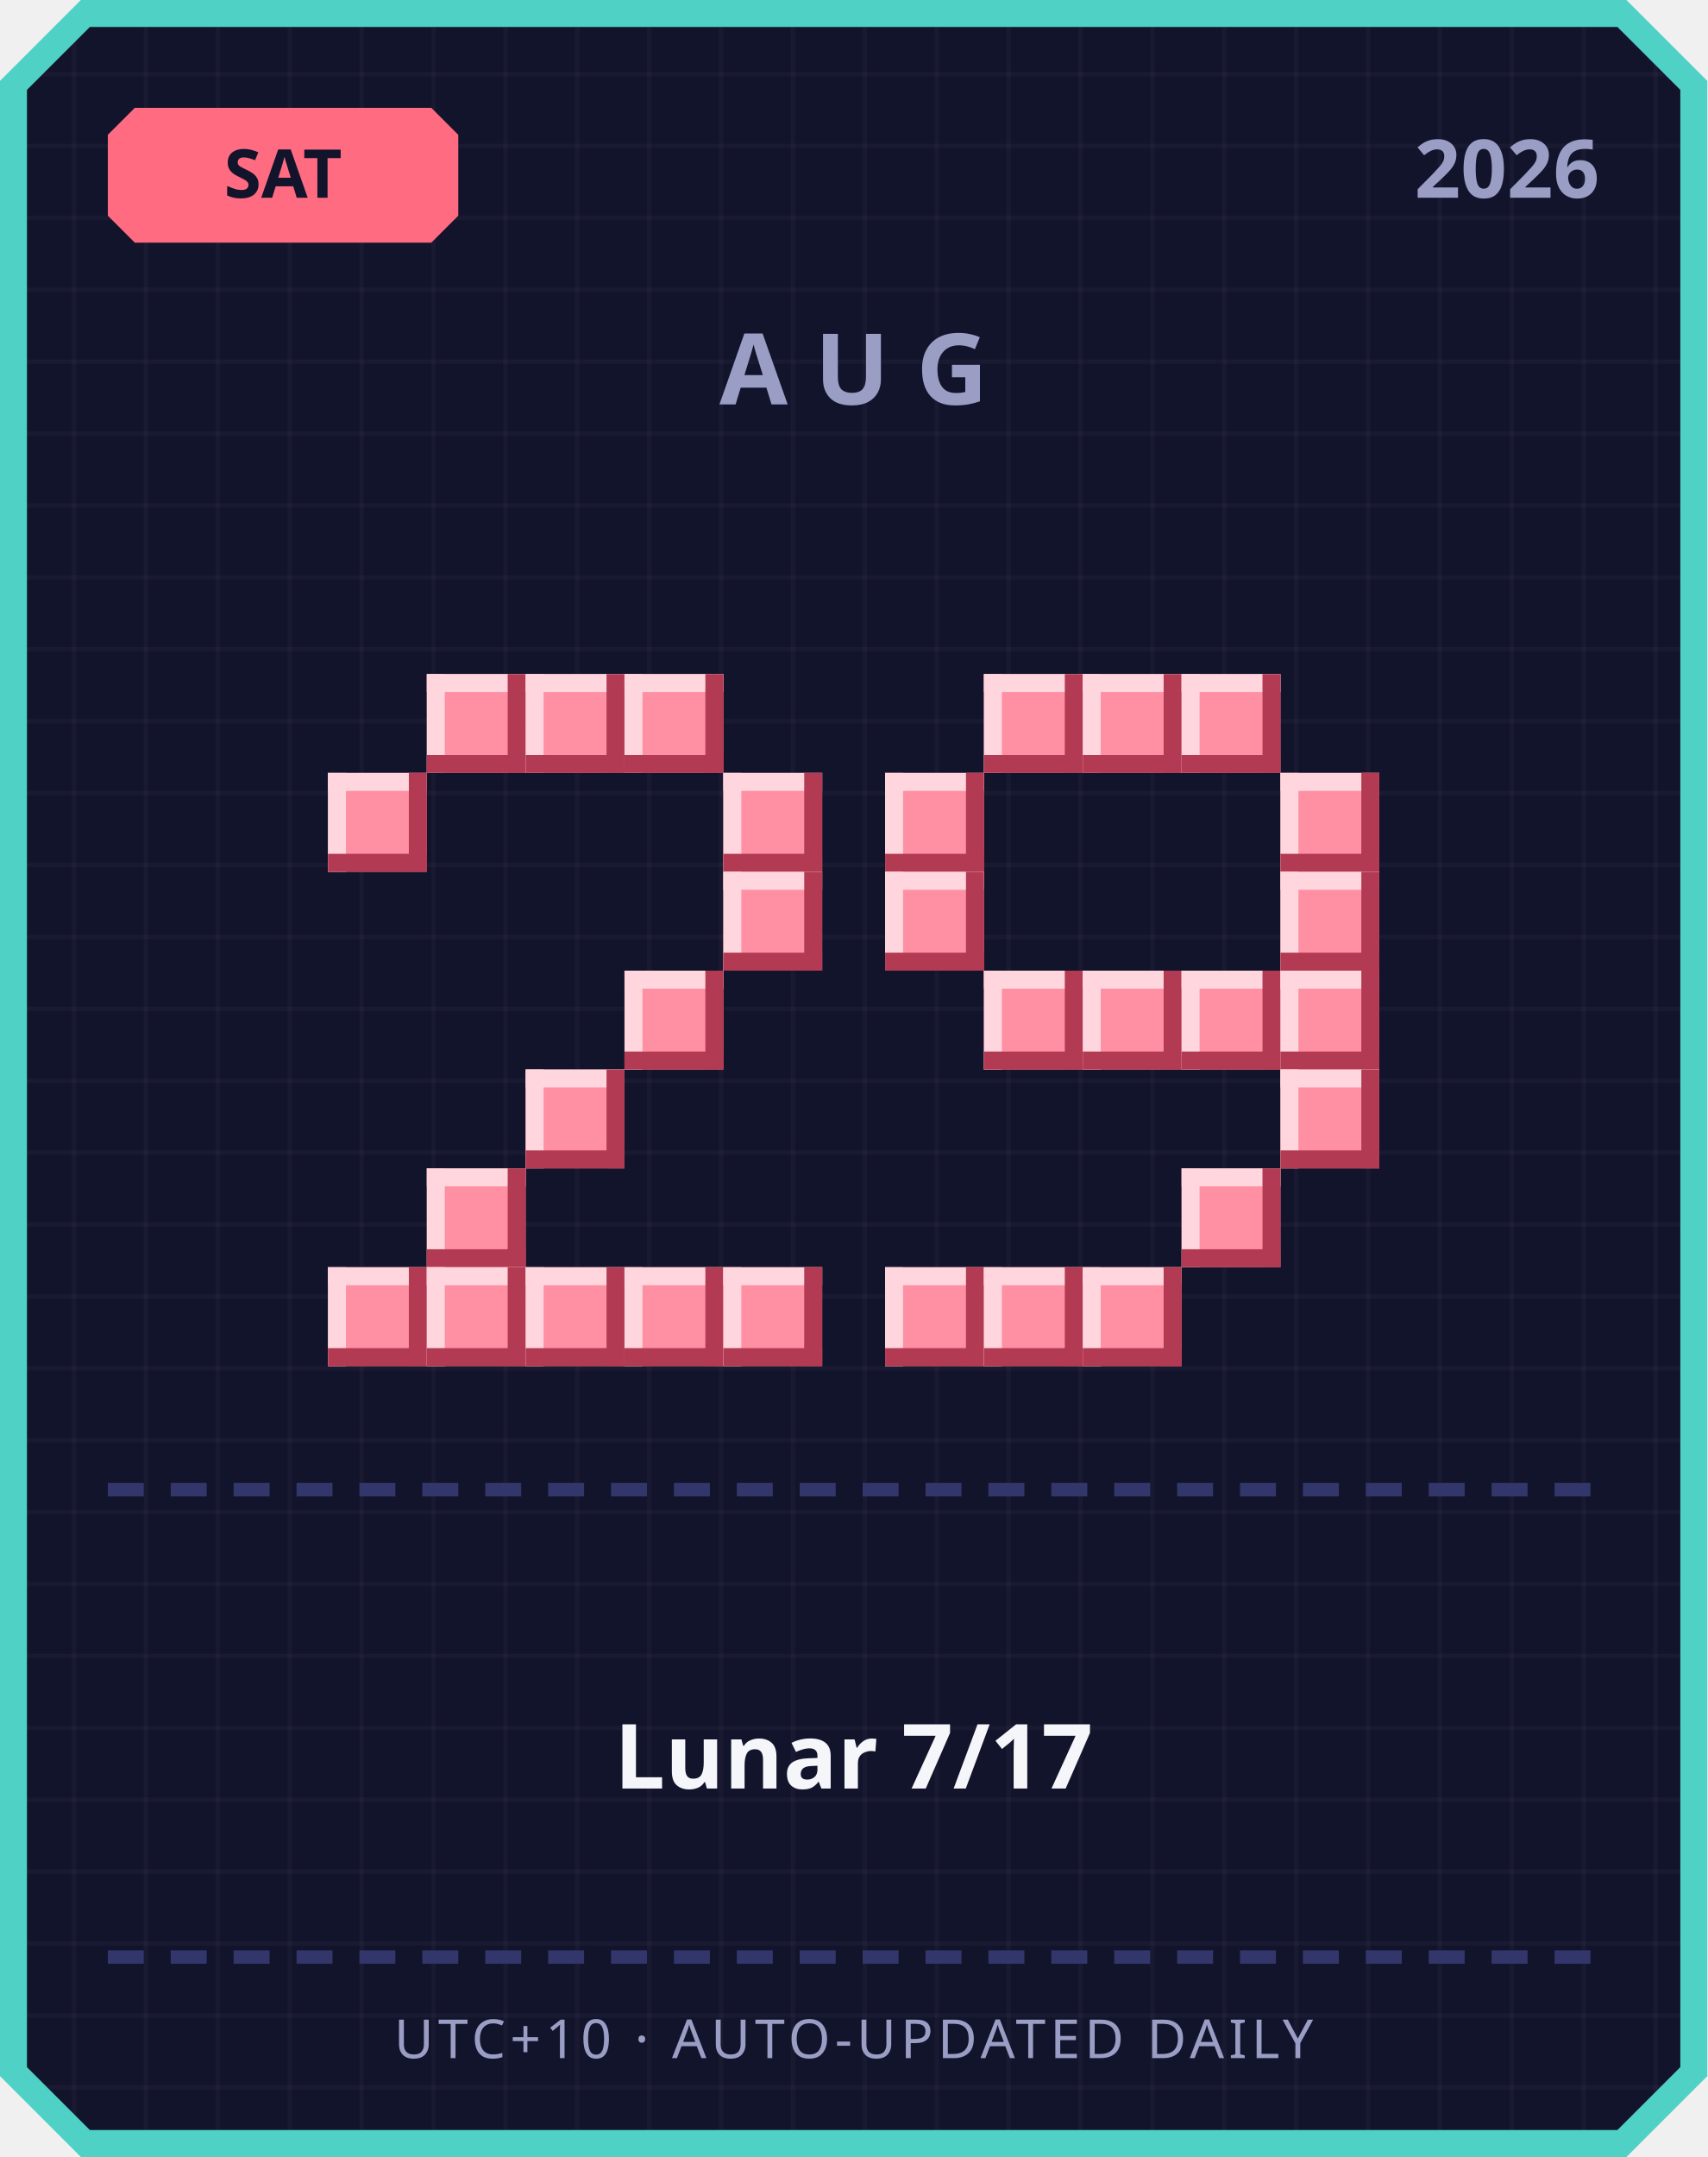
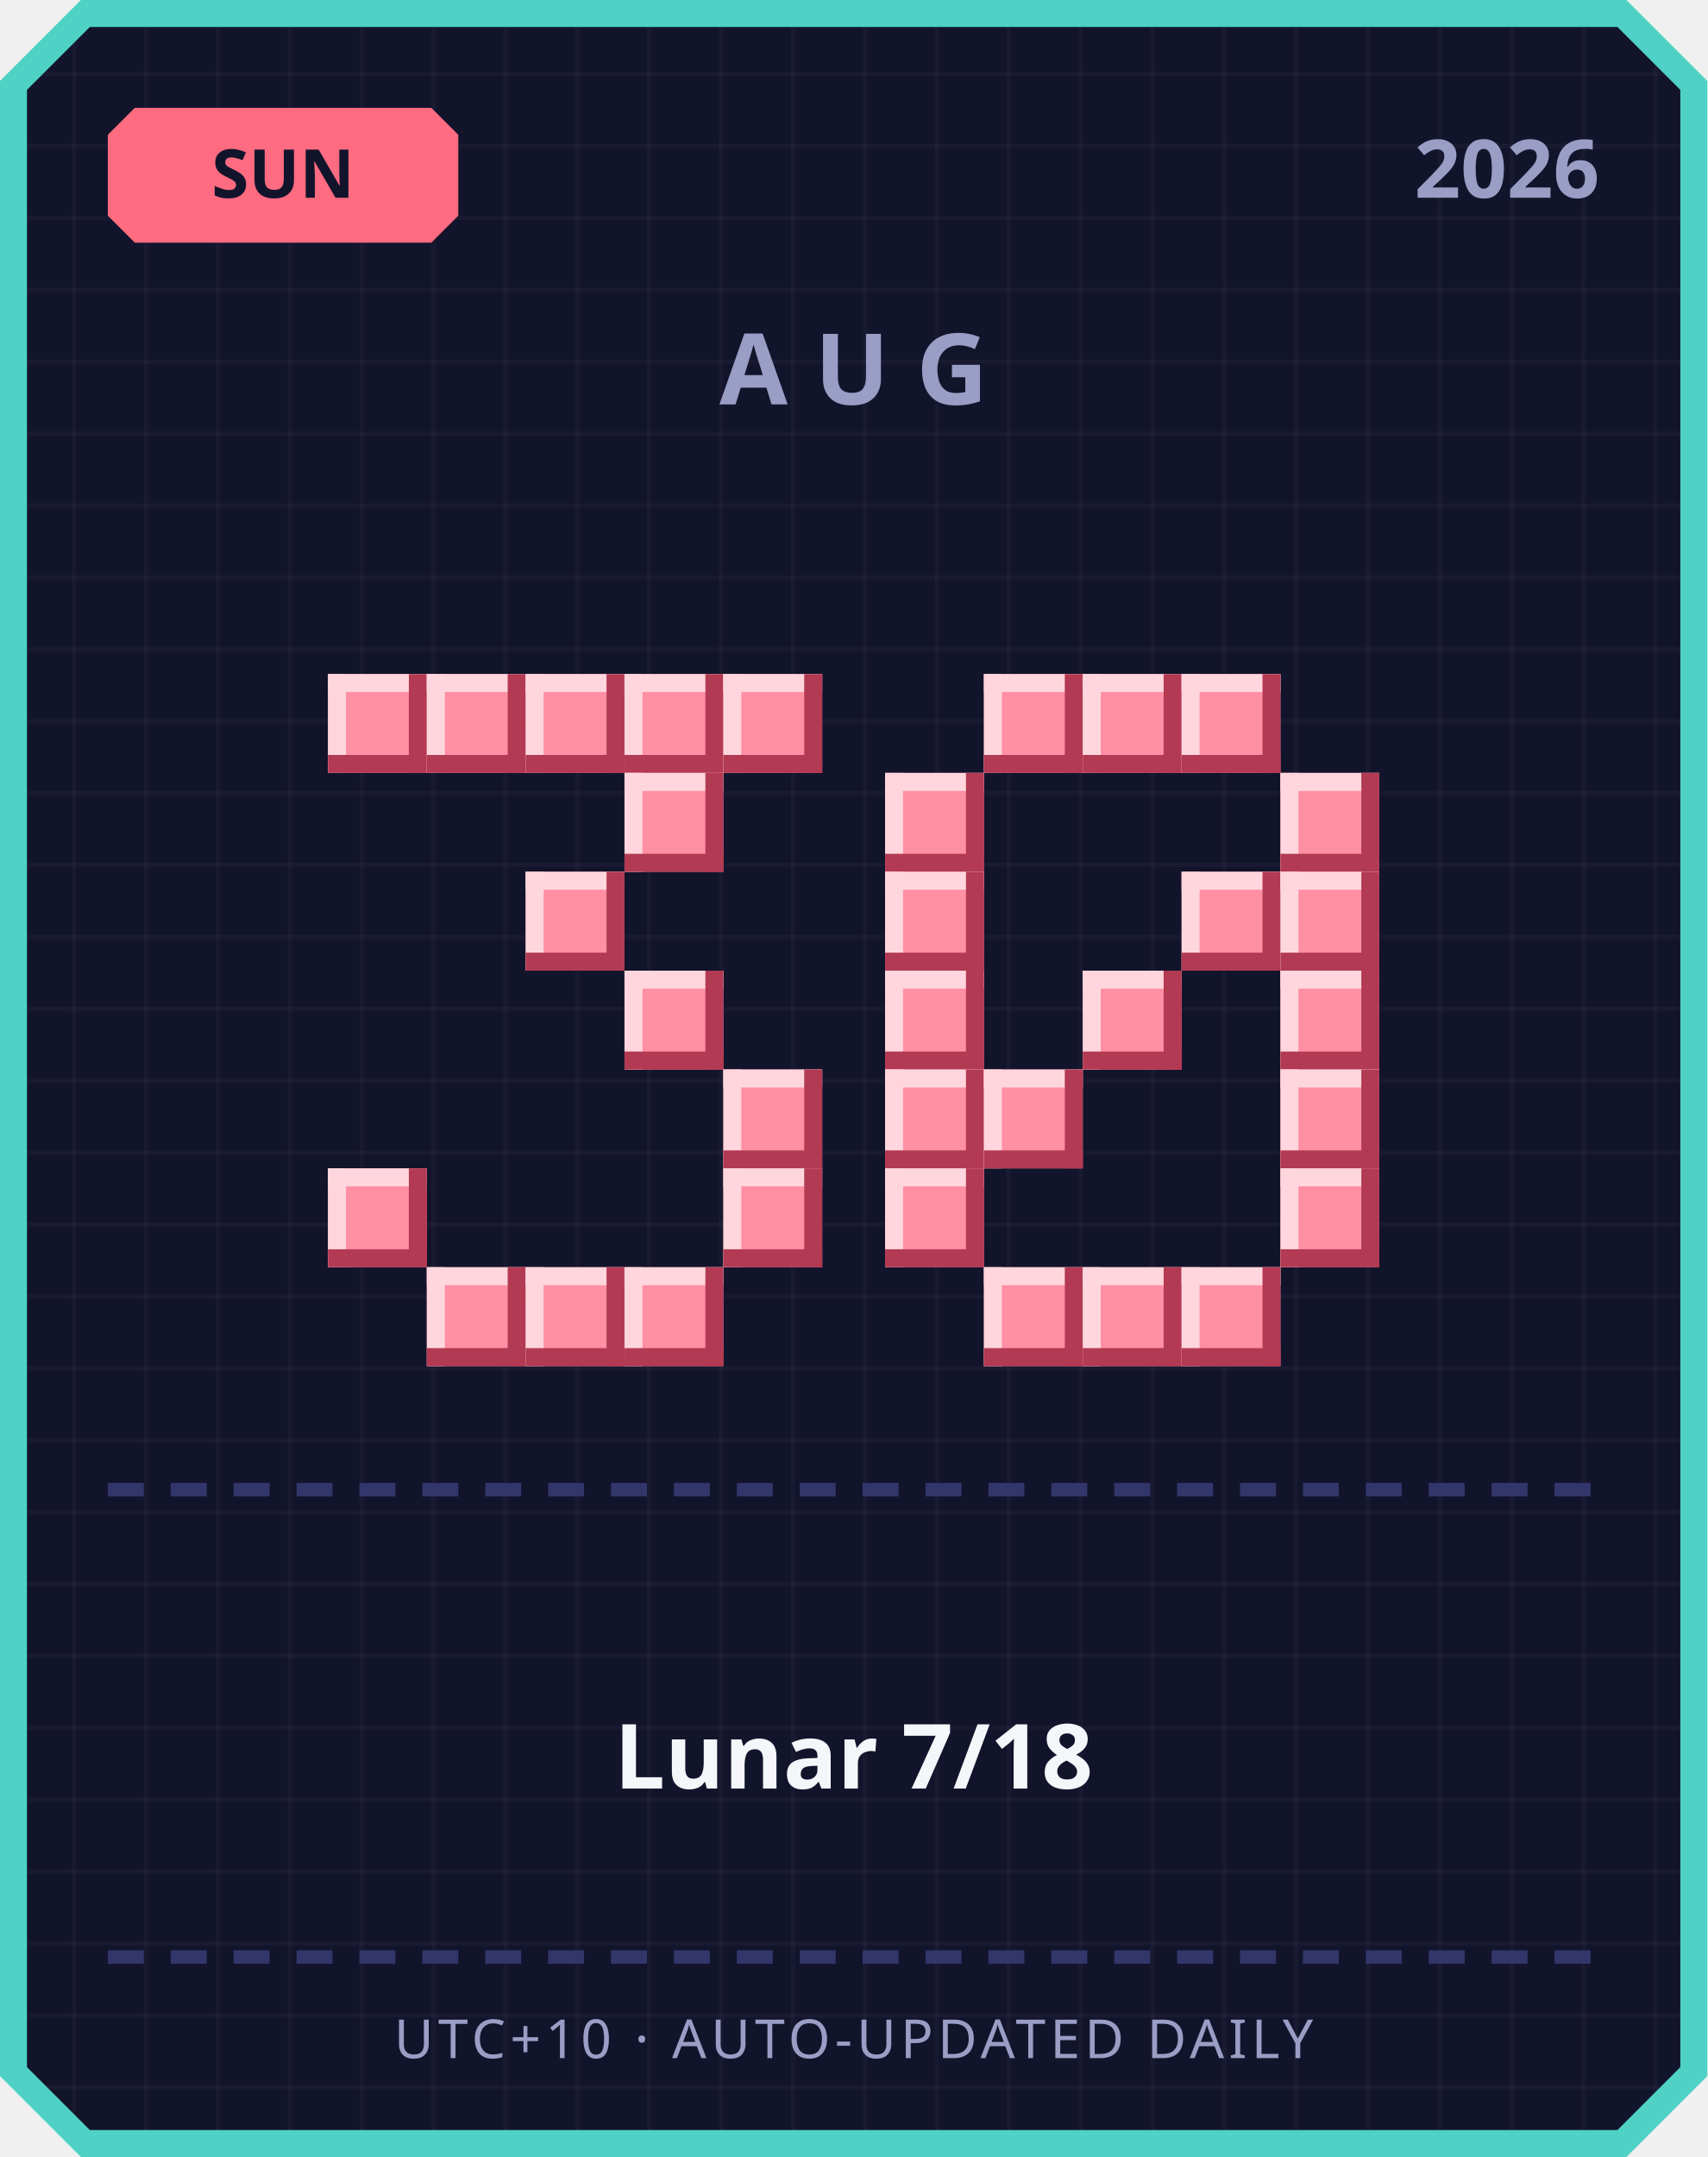
<svg xmlns="http://www.w3.org/2000/svg" width="380" height="480" viewBox="0 0 380 480">
  <defs>
    <pattern id="grid" width="16" height="16" patternUnits="userSpaceOnUse">
      <rect width="16" height="16" fill="#12142b" />
      <rect width="1" height="16" fill="#ffffff" opacity="0.03" />
      <rect width="16" height="1" fill="#ffffff" opacity="0.03" />
    </pattern>
  </defs>
  <path d="M 18,0 L 362,0 L 380,18 L 380,462 L 362,480 L 18,480 L 0,462 L 0,18 Z" fill="#4fd1c5" />
  <path d="M 20,6 L 360,6 L 374,20 L 374,460 L 360,474 L 20,474 L 6,460 L 6,20 Z" fill="url(#grid)" />
  <path d="M 30,24 L 96,24 L 102,30 L 102,48 L 96,54 L 30,54 L 24,48 L 24,30 Z" fill="#ff6b81" />
-   <text x="63" y="44" text-anchor="middle" font-family="'Segoe UI', sans-serif" font-size="15" font-weight="700" fill="#12142b">SAT</text>
+   <text x="63" y="44" text-anchor="middle" font-family="'Segoe UI', sans-serif" font-size="15" font-weight="700" fill="#12142b">SUN</text>
  <text x="356" y="44" text-anchor="end" font-family="'Segoe UI', sans-serif" font-size="18" font-weight="700" fill="#9a9dc4">2026</text>
  <text x="190" y="90" text-anchor="middle" font-family="'Segoe UI', sans-serif" font-size="22" font-weight="700" letter-spacing="6" fill="#9a9dc4">AUG</text>
+   <rect x="73" y="150" width="22" height="22" fill="#ff8fa3" />
+   <rect x="73" y="150" width="22" height="4" fill="#ffd6dd" />
+   <rect x="73" y="150" width="4" height="22" fill="#ffd6dd" />
+   <rect x="73" y="168" width="22" height="4" fill="#b23a52" />
+   <rect x="91" y="150" width="4" height="22" fill="#b23a52" />
  <rect x="95" y="150" width="22" height="22" fill="#ff8fa3" />
  <rect x="95" y="150" width="22" height="4" fill="#ffd6dd" />
  <rect x="95" y="150" width="4" height="22" fill="#ffd6dd" />
  <rect x="95" y="168" width="22" height="4" fill="#b23a52" />
  <rect x="113" y="150" width="4" height="22" fill="#b23a52" />
  <rect x="117" y="150" width="22" height="22" fill="#ff8fa3" />
  <rect x="117" y="150" width="22" height="4" fill="#ffd6dd" />
  <rect x="117" y="150" width="4" height="22" fill="#ffd6dd" />
  <rect x="117" y="168" width="22" height="4" fill="#b23a52" />
  <rect x="135" y="150" width="4" height="22" fill="#b23a52" />
  <rect x="139" y="150" width="22" height="22" fill="#ff8fa3" />
  <rect x="139" y="150" width="22" height="4" fill="#ffd6dd" />
  <rect x="139" y="150" width="4" height="22" fill="#ffd6dd" />
  <rect x="139" y="168" width="22" height="4" fill="#b23a52" />
  <rect x="157" y="150" width="4" height="22" fill="#b23a52" />
-   <rect x="73" y="172" width="22" height="22" fill="#ff8fa3" />
-   <rect x="73" y="172" width="22" height="4" fill="#ffd6dd" />
-   <rect x="73" y="172" width="4" height="22" fill="#ffd6dd" />
-   <rect x="73" y="190" width="22" height="4" fill="#b23a52" />
-   <rect x="91" y="172" width="4" height="22" fill="#b23a52" />
-   <rect x="161" y="172" width="22" height="22" fill="#ff8fa3" />
-   <rect x="161" y="172" width="22" height="4" fill="#ffd6dd" />
-   <rect x="161" y="172" width="4" height="22" fill="#ffd6dd" />
-   <rect x="161" y="190" width="22" height="4" fill="#b23a52" />
-   <rect x="179" y="172" width="4" height="22" fill="#b23a52" />
-   <rect x="161" y="194" width="22" height="22" fill="#ff8fa3" />
-   <rect x="161" y="194" width="22" height="4" fill="#ffd6dd" />
-   <rect x="161" y="194" width="4" height="22" fill="#ffd6dd" />
-   <rect x="161" y="212" width="22" height="4" fill="#b23a52" />
-   <rect x="179" y="194" width="4" height="22" fill="#b23a52" />
+   <rect x="161" y="150" width="22" height="22" fill="#ff8fa3" />
+   <rect x="161" y="150" width="22" height="4" fill="#ffd6dd" />
+   <rect x="161" y="150" width="4" height="22" fill="#ffd6dd" />
+   <rect x="161" y="168" width="22" height="4" fill="#b23a52" />
+   <rect x="179" y="150" width="4" height="22" fill="#b23a52" />
+   <rect x="139" y="172" width="22" height="22" fill="#ff8fa3" />
+   <rect x="139" y="172" width="22" height="4" fill="#ffd6dd" />
+   <rect x="139" y="172" width="4" height="22" fill="#ffd6dd" />
+   <rect x="139" y="190" width="22" height="4" fill="#b23a52" />
+   <rect x="157" y="172" width="4" height="22" fill="#b23a52" />
+   <rect x="117" y="194" width="22" height="22" fill="#ff8fa3" />
+   <rect x="117" y="194" width="22" height="4" fill="#ffd6dd" />
+   <rect x="117" y="194" width="4" height="22" fill="#ffd6dd" />
+   <rect x="117" y="212" width="22" height="4" fill="#b23a52" />
+   <rect x="135" y="194" width="4" height="22" fill="#b23a52" />
  <rect x="139" y="216" width="22" height="22" fill="#ff8fa3" />
  <rect x="139" y="216" width="22" height="4" fill="#ffd6dd" />
  <rect x="139" y="216" width="4" height="22" fill="#ffd6dd" />
  <rect x="139" y="234" width="22" height="4" fill="#b23a52" />
  <rect x="157" y="216" width="4" height="22" fill="#b23a52" />
-   <rect x="117" y="238" width="22" height="22" fill="#ff8fa3" />
-   <rect x="117" y="238" width="22" height="4" fill="#ffd6dd" />
-   <rect x="117" y="238" width="4" height="22" fill="#ffd6dd" />
-   <rect x="117" y="256" width="22" height="4" fill="#b23a52" />
-   <rect x="135" y="238" width="4" height="22" fill="#b23a52" />
-   <rect x="95" y="260" width="22" height="22" fill="#ff8fa3" />
-   <rect x="95" y="260" width="22" height="4" fill="#ffd6dd" />
-   <rect x="95" y="260" width="4" height="22" fill="#ffd6dd" />
-   <rect x="95" y="278" width="22" height="4" fill="#b23a52" />
-   <rect x="113" y="260" width="4" height="22" fill="#b23a52" />
-   <rect x="73" y="282" width="22" height="22" fill="#ff8fa3" />
-   <rect x="73" y="282" width="22" height="4" fill="#ffd6dd" />
-   <rect x="73" y="282" width="4" height="22" fill="#ffd6dd" />
-   <rect x="73" y="300" width="22" height="4" fill="#b23a52" />
-   <rect x="91" y="282" width="4" height="22" fill="#b23a52" />
+   <rect x="161" y="238" width="22" height="22" fill="#ff8fa3" />
+   <rect x="161" y="238" width="22" height="4" fill="#ffd6dd" />
+   <rect x="161" y="238" width="4" height="22" fill="#ffd6dd" />
+   <rect x="161" y="256" width="22" height="4" fill="#b23a52" />
+   <rect x="179" y="238" width="4" height="22" fill="#b23a52" />
+   <rect x="73" y="260" width="22" height="22" fill="#ff8fa3" />
+   <rect x="73" y="260" width="22" height="4" fill="#ffd6dd" />
+   <rect x="73" y="260" width="4" height="22" fill="#ffd6dd" />
+   <rect x="73" y="278" width="22" height="4" fill="#b23a52" />
+   <rect x="91" y="260" width="4" height="22" fill="#b23a52" />
+   <rect x="161" y="260" width="22" height="22" fill="#ff8fa3" />
+   <rect x="161" y="260" width="22" height="4" fill="#ffd6dd" />
+   <rect x="161" y="260" width="4" height="22" fill="#ffd6dd" />
+   <rect x="161" y="278" width="22" height="4" fill="#b23a52" />
+   <rect x="179" y="260" width="4" height="22" fill="#b23a52" />
  <rect x="95" y="282" width="22" height="22" fill="#ff8fa3" />
  <rect x="95" y="282" width="22" height="4" fill="#ffd6dd" />
  <rect x="95" y="282" width="4" height="22" fill="#ffd6dd" />
  <rect x="95" y="300" width="22" height="4" fill="#b23a52" />
  <rect x="113" y="282" width="4" height="22" fill="#b23a52" />
  <rect x="117" y="282" width="22" height="22" fill="#ff8fa3" />
  <rect x="117" y="282" width="22" height="4" fill="#ffd6dd" />
  <rect x="117" y="282" width="4" height="22" fill="#ffd6dd" />
  <rect x="117" y="300" width="22" height="4" fill="#b23a52" />
  <rect x="135" y="282" width="4" height="22" fill="#b23a52" />
  <rect x="139" y="282" width="22" height="22" fill="#ff8fa3" />
  <rect x="139" y="282" width="22" height="4" fill="#ffd6dd" />
  <rect x="139" y="282" width="4" height="22" fill="#ffd6dd" />
  <rect x="139" y="300" width="22" height="4" fill="#b23a52" />
  <rect x="157" y="282" width="4" height="22" fill="#b23a52" />
-   <rect x="161" y="282" width="22" height="22" fill="#ff8fa3" />
-   <rect x="161" y="282" width="22" height="4" fill="#ffd6dd" />
-   <rect x="161" y="282" width="4" height="22" fill="#ffd6dd" />
-   <rect x="161" y="300" width="22" height="4" fill="#b23a52" />
-   <rect x="179" y="282" width="4" height="22" fill="#b23a52" />
  <rect x="219" y="150" width="22" height="22" fill="#ff8fa3" />
  <rect x="219" y="150" width="22" height="4" fill="#ffd6dd" />
  <rect x="219" y="150" width="4" height="22" fill="#ffd6dd" />
  <rect x="219" y="168" width="22" height="4" fill="#b23a52" />
  <rect x="237" y="150" width="4" height="22" fill="#b23a52" />
  <rect x="241" y="150" width="22" height="22" fill="#ff8fa3" />
  <rect x="241" y="150" width="22" height="4" fill="#ffd6dd" />
  <rect x="241" y="150" width="4" height="22" fill="#ffd6dd" />
  <rect x="241" y="168" width="22" height="4" fill="#b23a52" />
  <rect x="259" y="150" width="4" height="22" fill="#b23a52" />
  <rect x="263" y="150" width="22" height="22" fill="#ff8fa3" />
  <rect x="263" y="150" width="22" height="4" fill="#ffd6dd" />
  <rect x="263" y="150" width="4" height="22" fill="#ffd6dd" />
  <rect x="263" y="168" width="22" height="4" fill="#b23a52" />
  <rect x="281" y="150" width="4" height="22" fill="#b23a52" />
  <rect x="197" y="172" width="22" height="22" fill="#ff8fa3" />
  <rect x="197" y="172" width="22" height="4" fill="#ffd6dd" />
  <rect x="197" y="172" width="4" height="22" fill="#ffd6dd" />
  <rect x="197" y="190" width="22" height="4" fill="#b23a52" />
  <rect x="215" y="172" width="4" height="22" fill="#b23a52" />
  <rect x="285" y="172" width="22" height="22" fill="#ff8fa3" />
  <rect x="285" y="172" width="22" height="4" fill="#ffd6dd" />
  <rect x="285" y="172" width="4" height="22" fill="#ffd6dd" />
  <rect x="285" y="190" width="22" height="4" fill="#b23a52" />
  <rect x="303" y="172" width="4" height="22" fill="#b23a52" />
  <rect x="197" y="194" width="22" height="22" fill="#ff8fa3" />
  <rect x="197" y="194" width="22" height="4" fill="#ffd6dd" />
  <rect x="197" y="194" width="4" height="22" fill="#ffd6dd" />
  <rect x="197" y="212" width="22" height="4" fill="#b23a52" />
  <rect x="215" y="194" width="4" height="22" fill="#b23a52" />
+   <rect x="263" y="194" width="22" height="22" fill="#ff8fa3" />
+   <rect x="263" y="194" width="22" height="4" fill="#ffd6dd" />
+   <rect x="263" y="194" width="4" height="22" fill="#ffd6dd" />
+   <rect x="263" y="212" width="22" height="4" fill="#b23a52" />
+   <rect x="281" y="194" width="4" height="22" fill="#b23a52" />
  <rect x="285" y="194" width="22" height="22" fill="#ff8fa3" />
  <rect x="285" y="194" width="22" height="4" fill="#ffd6dd" />
  <rect x="285" y="194" width="4" height="22" fill="#ffd6dd" />
  <rect x="285" y="212" width="22" height="4" fill="#b23a52" />
  <rect x="303" y="194" width="4" height="22" fill="#b23a52" />
-   <rect x="219" y="216" width="22" height="22" fill="#ff8fa3" />
-   <rect x="219" y="216" width="22" height="4" fill="#ffd6dd" />
-   <rect x="219" y="216" width="4" height="22" fill="#ffd6dd" />
-   <rect x="219" y="234" width="22" height="4" fill="#b23a52" />
-   <rect x="237" y="216" width="4" height="22" fill="#b23a52" />
+   <rect x="197" y="216" width="22" height="22" fill="#ff8fa3" />
+   <rect x="197" y="216" width="22" height="4" fill="#ffd6dd" />
+   <rect x="197" y="216" width="4" height="22" fill="#ffd6dd" />
+   <rect x="197" y="234" width="22" height="4" fill="#b23a52" />
+   <rect x="215" y="216" width="4" height="22" fill="#b23a52" />
  <rect x="241" y="216" width="22" height="22" fill="#ff8fa3" />
  <rect x="241" y="216" width="22" height="4" fill="#ffd6dd" />
  <rect x="241" y="216" width="4" height="22" fill="#ffd6dd" />
  <rect x="241" y="234" width="22" height="4" fill="#b23a52" />
  <rect x="259" y="216" width="4" height="22" fill="#b23a52" />
-   <rect x="263" y="216" width="22" height="22" fill="#ff8fa3" />
-   <rect x="263" y="216" width="22" height="4" fill="#ffd6dd" />
-   <rect x="263" y="216" width="4" height="22" fill="#ffd6dd" />
-   <rect x="263" y="234" width="22" height="4" fill="#b23a52" />
-   <rect x="281" y="216" width="4" height="22" fill="#b23a52" />
  <rect x="285" y="216" width="22" height="22" fill="#ff8fa3" />
  <rect x="285" y="216" width="22" height="4" fill="#ffd6dd" />
  <rect x="285" y="216" width="4" height="22" fill="#ffd6dd" />
  <rect x="285" y="234" width="22" height="4" fill="#b23a52" />
  <rect x="303" y="216" width="4" height="22" fill="#b23a52" />
+   <rect x="197" y="238" width="22" height="22" fill="#ff8fa3" />
+   <rect x="197" y="238" width="22" height="4" fill="#ffd6dd" />
+   <rect x="197" y="238" width="4" height="22" fill="#ffd6dd" />
+   <rect x="197" y="256" width="22" height="4" fill="#b23a52" />
+   <rect x="215" y="238" width="4" height="22" fill="#b23a52" />
+   <rect x="219" y="238" width="22" height="22" fill="#ff8fa3" />
+   <rect x="219" y="238" width="22" height="4" fill="#ffd6dd" />
+   <rect x="219" y="238" width="4" height="22" fill="#ffd6dd" />
+   <rect x="219" y="256" width="22" height="4" fill="#b23a52" />
+   <rect x="237" y="238" width="4" height="22" fill="#b23a52" />
  <rect x="285" y="238" width="22" height="22" fill="#ff8fa3" />
  <rect x="285" y="238" width="22" height="4" fill="#ffd6dd" />
  <rect x="285" y="238" width="4" height="22" fill="#ffd6dd" />
  <rect x="285" y="256" width="22" height="4" fill="#b23a52" />
  <rect x="303" y="238" width="4" height="22" fill="#b23a52" />
-   <rect x="263" y="260" width="22" height="22" fill="#ff8fa3" />
-   <rect x="263" y="260" width="22" height="4" fill="#ffd6dd" />
-   <rect x="263" y="260" width="4" height="22" fill="#ffd6dd" />
-   <rect x="263" y="278" width="22" height="4" fill="#b23a52" />
-   <rect x="281" y="260" width="4" height="22" fill="#b23a52" />
-   <rect x="197" y="282" width="22" height="22" fill="#ff8fa3" />
-   <rect x="197" y="282" width="22" height="4" fill="#ffd6dd" />
-   <rect x="197" y="282" width="4" height="22" fill="#ffd6dd" />
-   <rect x="197" y="300" width="22" height="4" fill="#b23a52" />
-   <rect x="215" y="282" width="4" height="22" fill="#b23a52" />
+   <rect x="197" y="260" width="22" height="22" fill="#ff8fa3" />
+   <rect x="197" y="260" width="22" height="4" fill="#ffd6dd" />
+   <rect x="197" y="260" width="4" height="22" fill="#ffd6dd" />
+   <rect x="197" y="278" width="22" height="4" fill="#b23a52" />
+   <rect x="215" y="260" width="4" height="22" fill="#b23a52" />
+   <rect x="285" y="260" width="22" height="22" fill="#ff8fa3" />
+   <rect x="285" y="260" width="22" height="4" fill="#ffd6dd" />
+   <rect x="285" y="260" width="4" height="22" fill="#ffd6dd" />
+   <rect x="285" y="278" width="22" height="4" fill="#b23a52" />
+   <rect x="303" y="260" width="4" height="22" fill="#b23a52" />
  <rect x="219" y="282" width="22" height="22" fill="#ff8fa3" />
  <rect x="219" y="282" width="22" height="4" fill="#ffd6dd" />
  <rect x="219" y="282" width="4" height="22" fill="#ffd6dd" />
  <rect x="219" y="300" width="22" height="4" fill="#b23a52" />
  <rect x="237" y="282" width="4" height="22" fill="#b23a52" />
  <rect x="241" y="282" width="22" height="22" fill="#ff8fa3" />
  <rect x="241" y="282" width="22" height="4" fill="#ffd6dd" />
  <rect x="241" y="282" width="4" height="22" fill="#ffd6dd" />
  <rect x="241" y="300" width="22" height="4" fill="#b23a52" />
  <rect x="259" y="282" width="4" height="22" fill="#b23a52" />
+   <rect x="263" y="282" width="22" height="22" fill="#ff8fa3" />
+   <rect x="263" y="282" width="22" height="4" fill="#ffd6dd" />
+   <rect x="263" y="282" width="4" height="22" fill="#ffd6dd" />
+   <rect x="263" y="300" width="22" height="4" fill="#b23a52" />
+   <rect x="281" y="282" width="4" height="22" fill="#b23a52" />
  <rect x="24" y="330" width="8" height="3" fill="#33366b" />
  <rect x="38" y="330" width="8" height="3" fill="#33366b" />
  <rect x="52" y="330" width="8" height="3" fill="#33366b" />
  <rect x="66" y="330" width="8" height="3" fill="#33366b" />
  <rect x="80" y="330" width="8" height="3" fill="#33366b" />
  <rect x="94" y="330" width="8" height="3" fill="#33366b" />
  <rect x="108" y="330" width="8" height="3" fill="#33366b" />
  <rect x="122" y="330" width="8" height="3" fill="#33366b" />
  <rect x="136" y="330" width="8" height="3" fill="#33366b" />
  <rect x="150" y="330" width="8" height="3" fill="#33366b" />
  <rect x="164" y="330" width="8" height="3" fill="#33366b" />
  <rect x="178" y="330" width="8" height="3" fill="#33366b" />
  <rect x="192" y="330" width="8" height="3" fill="#33366b" />
  <rect x="206" y="330" width="8" height="3" fill="#33366b" />
  <rect x="220" y="330" width="8" height="3" fill="#33366b" />
  <rect x="234" y="330" width="8" height="3" fill="#33366b" />
  <rect x="248" y="330" width="8" height="3" fill="#33366b" />
  <rect x="262" y="330" width="8" height="3" fill="#33366b" />
  <rect x="276" y="330" width="8" height="3" fill="#33366b" />
  <rect x="290" y="330" width="8" height="3" fill="#33366b" />
  <rect x="304" y="330" width="8" height="3" fill="#33366b" />
  <rect x="318" y="330" width="8" height="3" fill="#33366b" />
  <rect x="332" y="330" width="8" height="3" fill="#33366b" />
  <rect x="346" y="330" width="8" height="3" fill="#33366b" />
-   <text x="190" y="398" text-anchor="middle" font-family="'Segoe UI', 'Microsoft JhengHei', sans-serif" font-size="20" font-weight="700" fill="#f5f6fa">Lunar 7/17</text>
+   <text x="190" y="398" text-anchor="middle" font-family="'Segoe UI', 'Microsoft JhengHei', sans-serif" font-size="20" font-weight="700" fill="#f5f6fa">Lunar 7/18</text>
  <rect x="24" y="434" width="8" height="3" fill="#33366b" />
  <rect x="38" y="434" width="8" height="3" fill="#33366b" />
  <rect x="52" y="434" width="8" height="3" fill="#33366b" />
  <rect x="66" y="434" width="8" height="3" fill="#33366b" />
  <rect x="80" y="434" width="8" height="3" fill="#33366b" />
  <rect x="94" y="434" width="8" height="3" fill="#33366b" />
  <rect x="108" y="434" width="8" height="3" fill="#33366b" />
  <rect x="122" y="434" width="8" height="3" fill="#33366b" />
  <rect x="136" y="434" width="8" height="3" fill="#33366b" />
  <rect x="150" y="434" width="8" height="3" fill="#33366b" />
  <rect x="164" y="434" width="8" height="3" fill="#33366b" />
  <rect x="178" y="434" width="8" height="3" fill="#33366b" />
  <rect x="192" y="434" width="8" height="3" fill="#33366b" />
  <rect x="206" y="434" width="8" height="3" fill="#33366b" />
  <rect x="220" y="434" width="8" height="3" fill="#33366b" />
  <rect x="234" y="434" width="8" height="3" fill="#33366b" />
  <rect x="248" y="434" width="8" height="3" fill="#33366b" />
  <rect x="262" y="434" width="8" height="3" fill="#33366b" />
  <rect x="276" y="434" width="8" height="3" fill="#33366b" />
  <rect x="290" y="434" width="8" height="3" fill="#33366b" />
  <rect x="304" y="434" width="8" height="3" fill="#33366b" />
  <rect x="318" y="434" width="8" height="3" fill="#33366b" />
  <rect x="332" y="434" width="8" height="3" fill="#33366b" />
  <rect x="346" y="434" width="8" height="3" fill="#33366b" />
  <text x="190" y="458" text-anchor="middle" font-family="'Segoe UI', sans-serif" font-size="12" letter-spacing="1" fill="#9a9dc4">UTC+10 · AUTO-UPDATED DAILY</text>
</svg>
